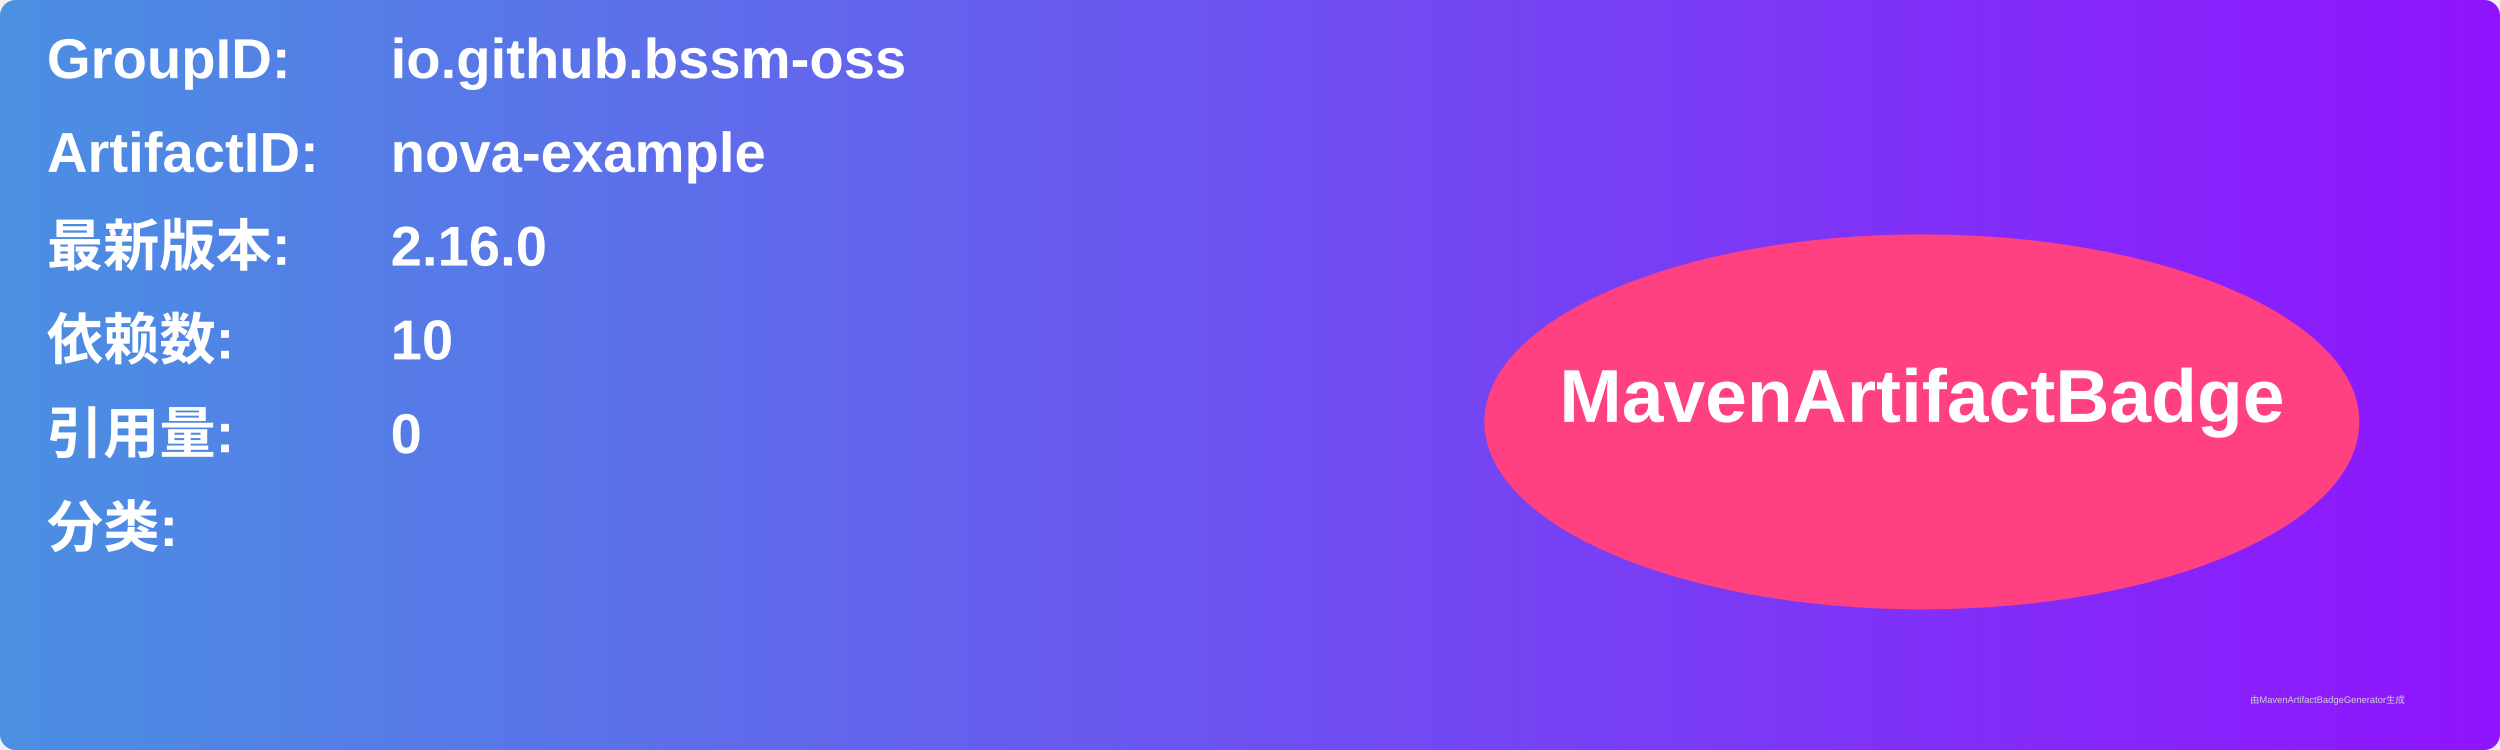
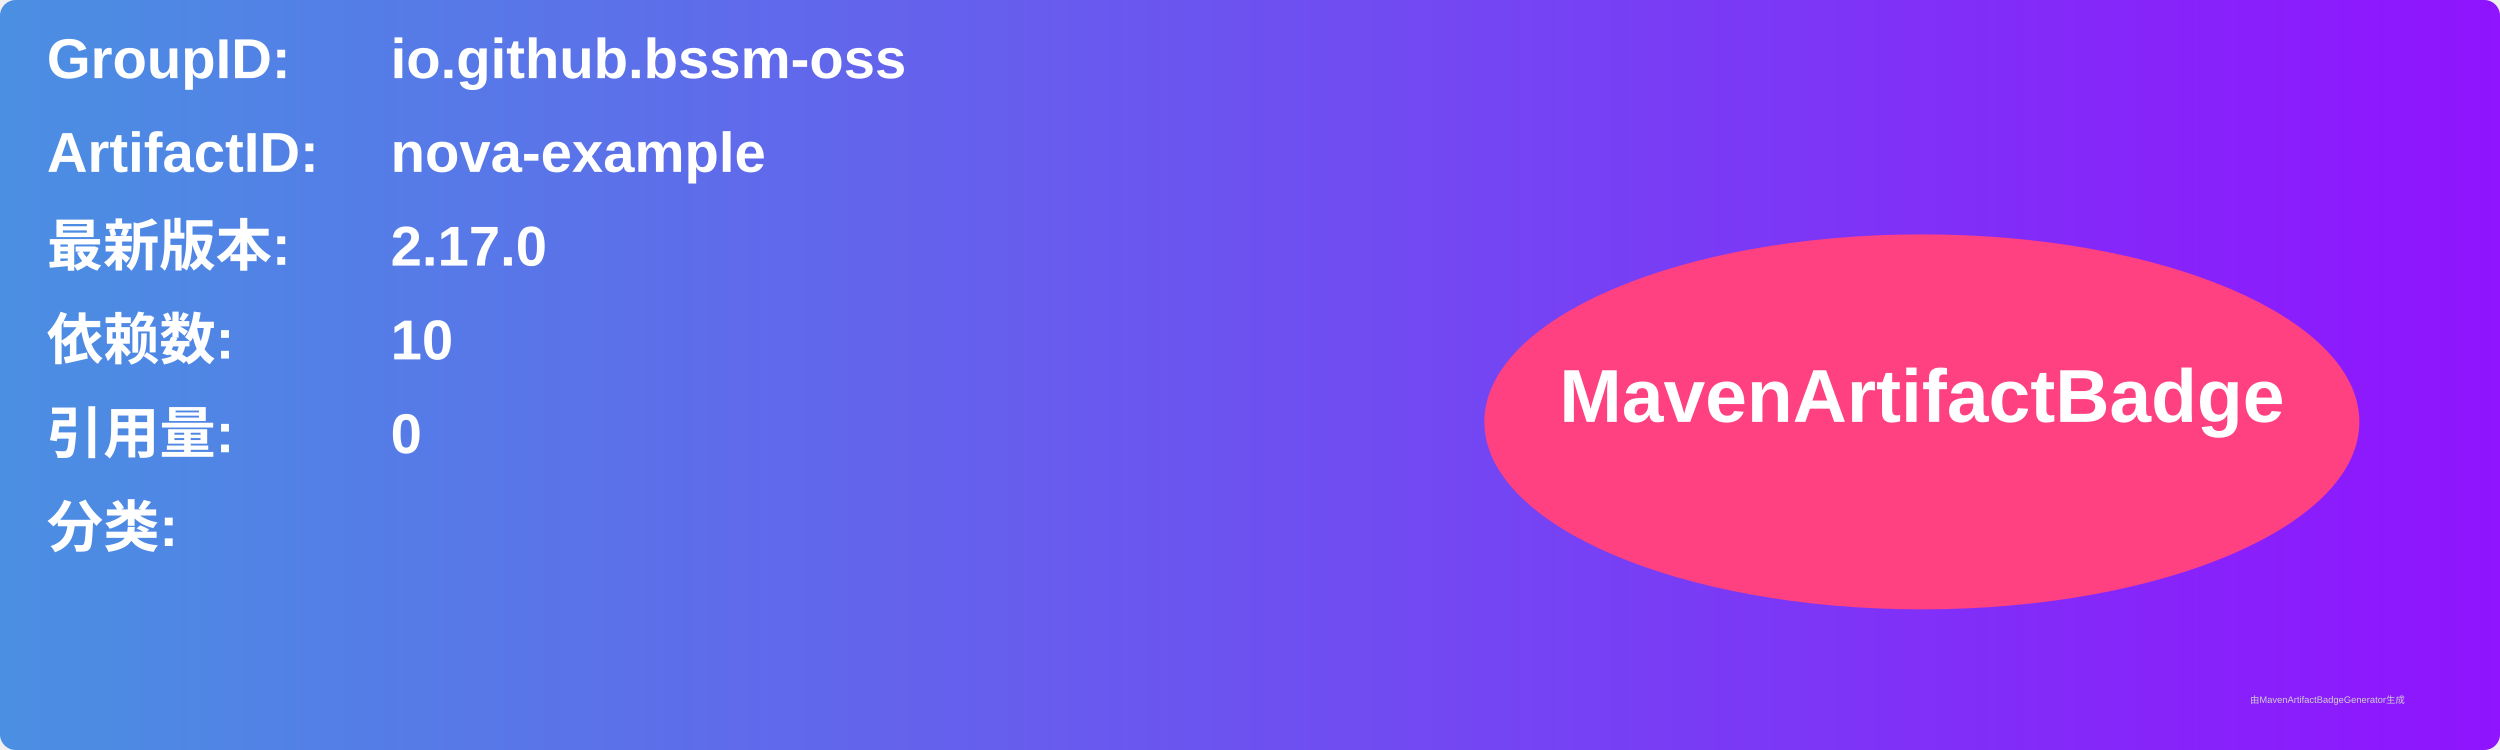
<svg xmlns="http://www.w3.org/2000/svg" width="800" height="240" viewBox="0 0 800 240">
  <linearGradient id="grad" x1="0%" y1="0%" x2="100%" y2="0%">
    <stop offset="0%" stop-color="#4a90e2" />
    <stop offset="100%" stop-color="#9013fe" />
  </linearGradient>
  <rect width="100%" height="100%" rx="5" ry="5" fill="url(#grad)" />
  <g transform="translate(15, 15)">
    <text x="0" y="10" font-family="Arial" font-size="18" fill="white" font-weight="bold" width="260">GroupID:</text>
    <text x="110" y="10" font-family="Arial" font-size="18" fill="white" font-weight="bold" width="460">io.github.bssm-oss</text>
    <text x="0" y="40" font-family="Arial" font-size="18" fill="white" font-weight="bold" width="260">ArtifactID:</text>
    <text x="110" y="40" font-family="Arial" font-size="18" fill="white" font-weight="bold" width="460">nova-example</text>
    <text x="0" y="70" font-family="Arial" font-size="18" fill="white" font-weight="bold">最新版本:</text>
    <text x="110" y="70" font-family="Arial" font-size="18" fill="white" font-weight="bold">
-       <tspan font-weight="bold">2.16.0</tspan>
+       <tspan font-weight="bold">2.17.0</tspan>
    </text>
    <text x="0" y="100" font-family="Arial" font-size="18" fill="white" font-weight="bold">依赖数: </text>
    <text x="110" y="100" font-family="Arial" font-size="18" fill="white">
      <tspan font-weight="bold">10</tspan>
    </text>
    <text x="0" y="130" font-family="Arial" font-size="18" fill="white" font-weight="bold">引用量: </text>
    <text x="110" y="130" font-family="Arial" font-size="18" fill="white">
      <tspan font-weight="bold">0</tspan>
    </text>
    <text x="0" y="160" font-family="Arial" font-size="18" fill="white" font-weight="bold">分类:</text>
    <text x="10" y="190" font-family="Arial" font-size="10" fill="white">
      <tspan font-weight="bold" />
    </text>
    <ellipse cx="600" cy="120" rx="140" ry="60" fill="#ff4081" />
    <text x="600" y="120" text-anchor="middle" font-family="Arial" font-size="24" fill="white" font-weight="bold">MavenArtifactBadge</text>
  </g>
  <text x="720" y="225" font-family="Arial" font-size="3" fill="#d0d0d0">由MavenArtifactBadgeGenerator生成</text>
</svg>
